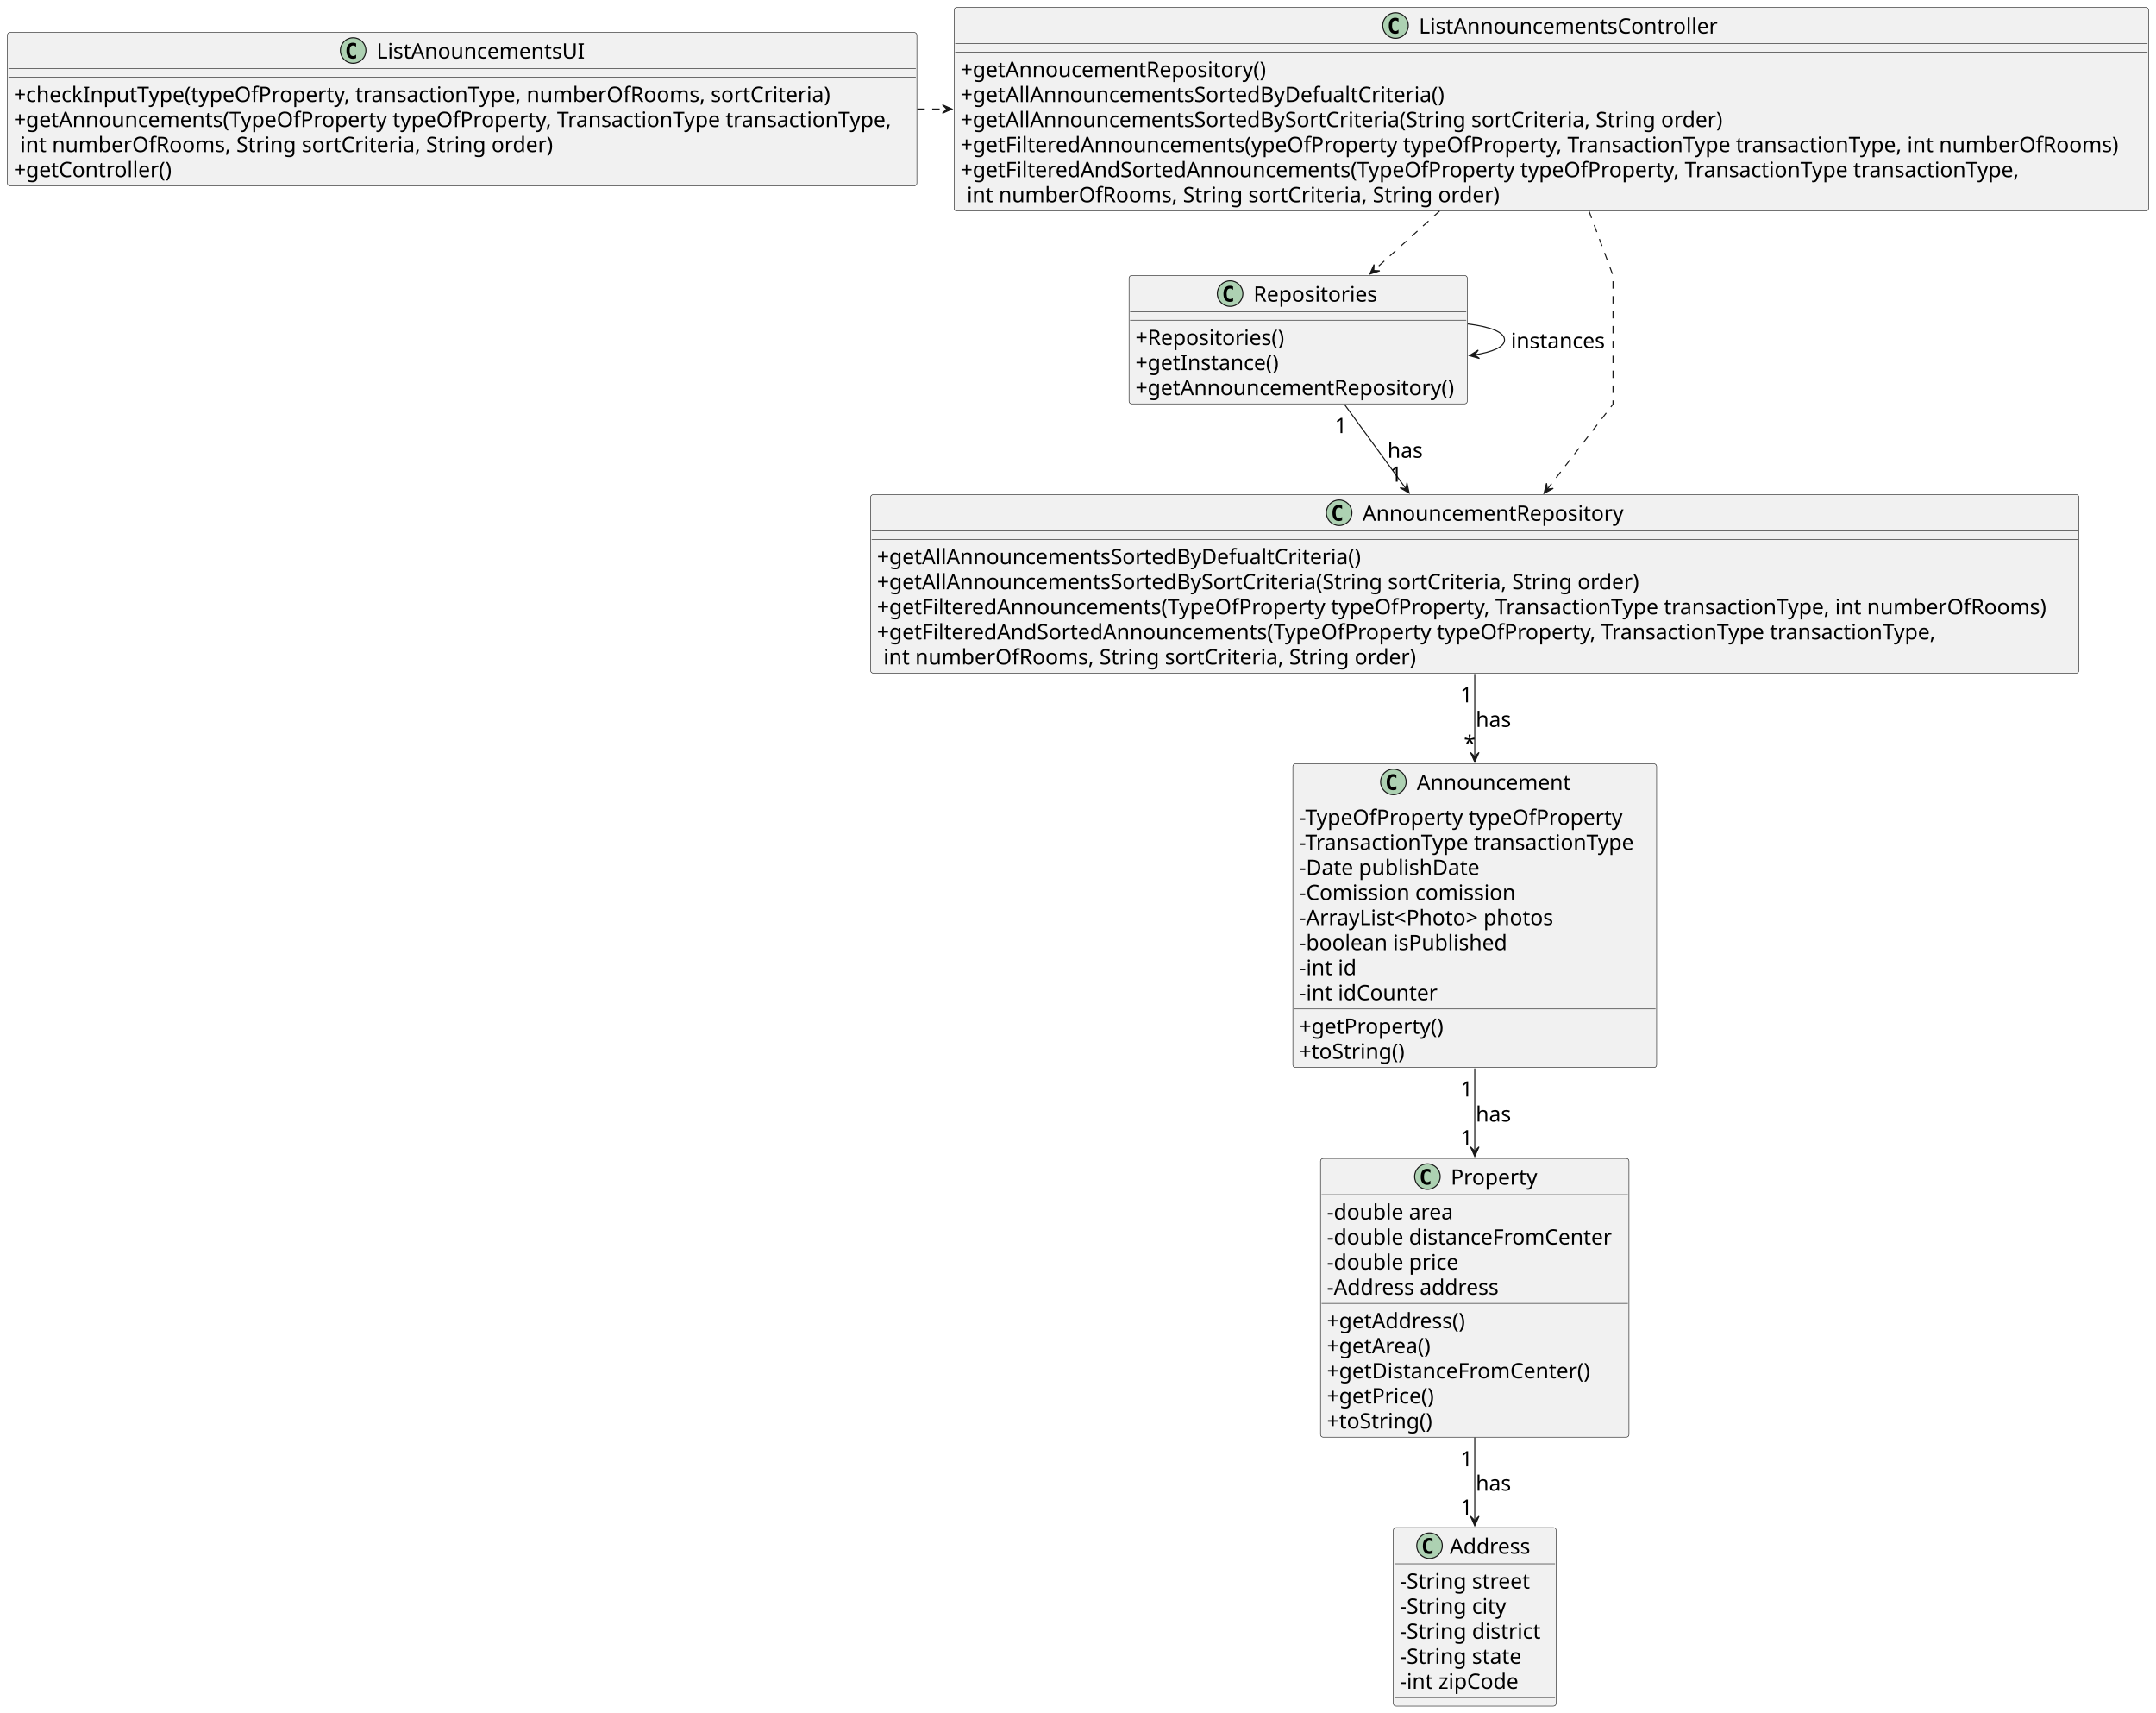
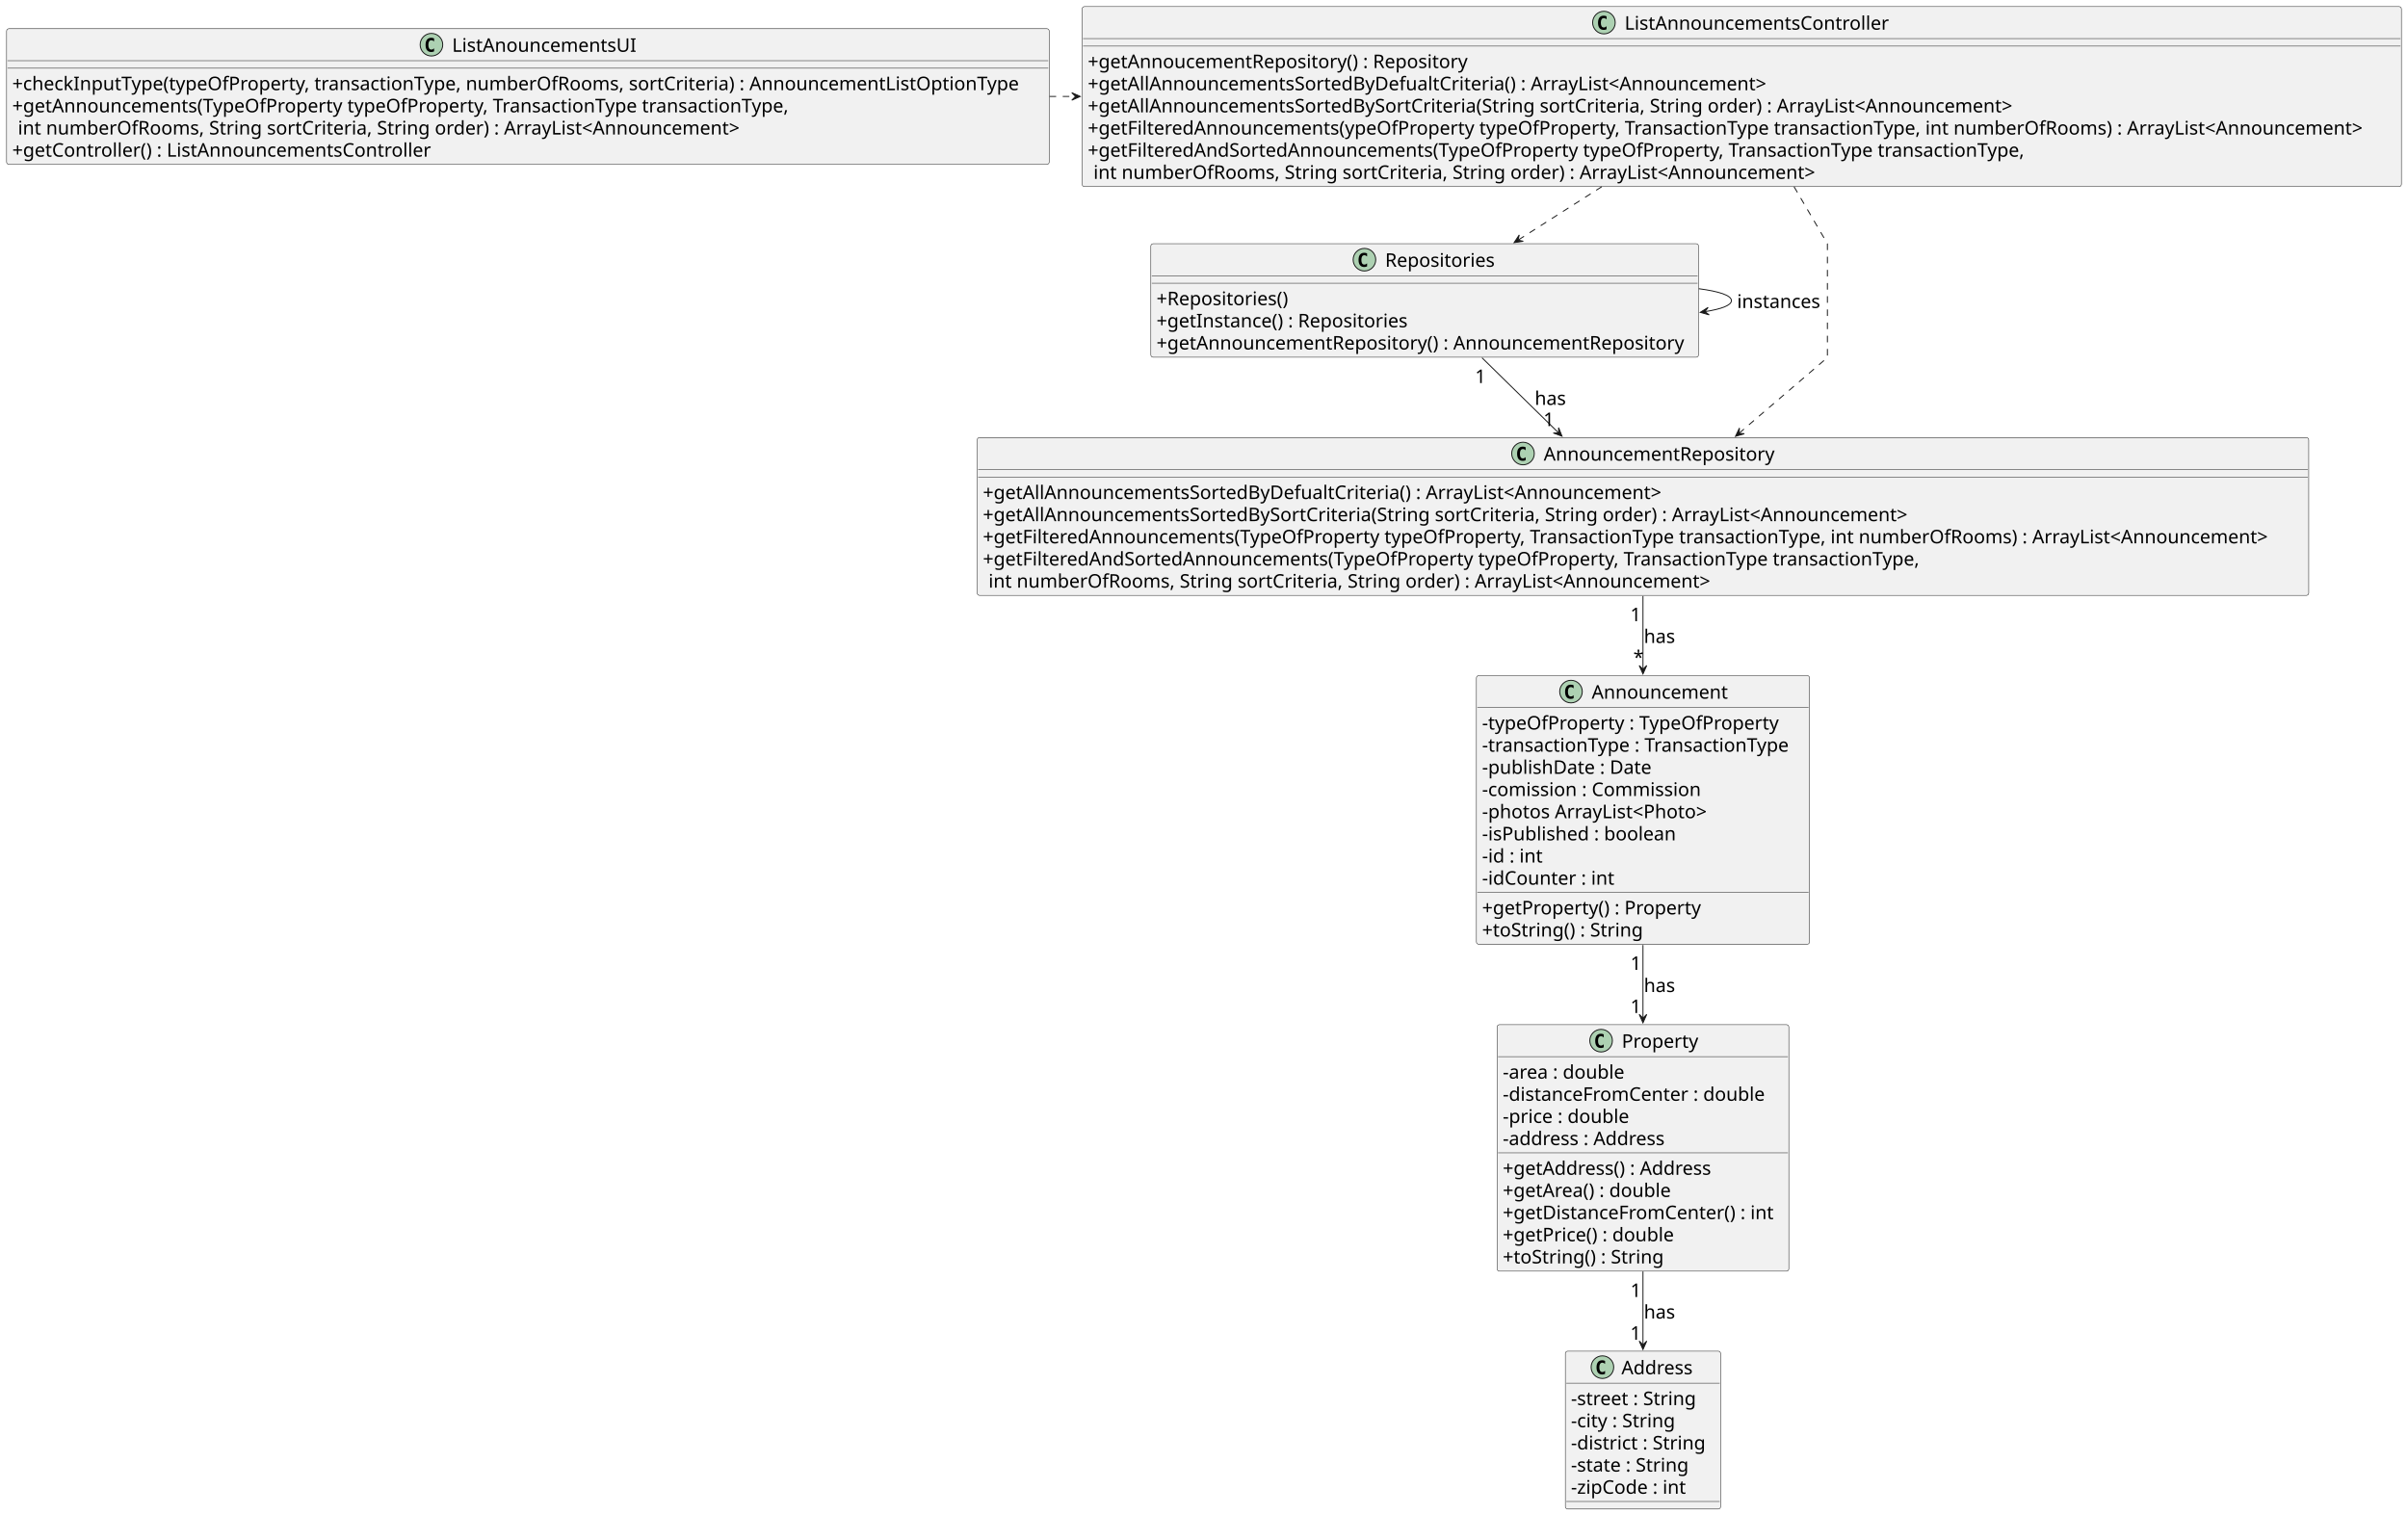
- <svg xmlns="http://www.w3.org/2000/svg" contentStyleType="text/css" height="1610px" preserveAspectRatio="none" style="width:2027px;height:1610px;background:#FFFFFF;" version="1.1" viewBox="0 0 2027 1610" width="2027px" zoomAndPan="magnify">
+ <svg xmlns="http://www.w3.org/2000/svg" contentStyleType="text/css" height="1610px" preserveAspectRatio="none" style="width:2559px;height:1610px;background:#FFFFFF;" version="1.1" viewBox="0 0 2559 1610" width="2559px" zoomAndPan="magnify">
  <defs />
  <g>
    <g id="elem_Property">
-       <rect codeLine="10" fill="#F1F1F1" height="261.992" id="Property" rx="2.5" ry="2.5" style="stroke:#181818;stroke-width:0.5;" width="290" x="1241.5" y="1089" />
-       <ellipse cx="1342" cy="1106" fill="#ADD1B2" rx="12" ry="12" style="stroke:#181818;stroke-width:1.0;" />
-       <path d="M1344.807,1113.08 Q1344.123,1113.432 1343.371,1113.607 Q1342.619,1113.783 1341.789,1113.783 Q1338.84,1113.783 1337.287,1111.84 Q1335.734,1109.897 1335.734,1106.225 Q1335.734,1102.543 1337.287,1100.6 Q1338.84,1098.656 1341.789,1098.656 Q1342.619,1098.656 1343.381,1098.832 Q1344.143,1099.008 1344.807,1099.359 L1344.807,1102.562 Q1344.064,1101.879 1343.366,1101.562 Q1342.668,1101.244 1341.926,1101.244 Q1340.344,1101.244 1339.538,1102.499 Q1338.732,1103.754 1338.732,1106.225 Q1338.732,1108.686 1339.538,1109.94 Q1340.344,1111.195 1341.926,1111.195 Q1342.668,1111.195 1343.366,1110.878 Q1344.064,1110.561 1344.807,1109.877 Z " fill="#000000" />
-       <text fill="#000000" font-family="sans-serif" font-size="20" lengthAdjust="spacing" textLength="80" x="1364" y="1113.559">Property</text>
-       <line style="stroke:#181818;stroke-width:0.5;" x1="1242.5" x2="1530.5" y1="1123" y2="1123" />
-       <text fill="#000000" font-family="sans-serif" font-size="20" lengthAdjust="spacing" textLength="126" x="1247.5" y="1146.336">-double area</text>
-       <text fill="#000000" font-family="sans-serif" font-size="20" lengthAdjust="spacing" textLength="278" x="1247.5" y="1169.891">-double distanceFromCenter</text>
-       <text fill="#000000" font-family="sans-serif" font-size="20" lengthAdjust="spacing" textLength="133" x="1247.5" y="1193.445">-double price</text>
-       <text fill="#000000" font-family="sans-serif" font-size="20" lengthAdjust="spacing" textLength="173" x="1247.5" y="1217">-Address address</text>
-       <line style="stroke:#181818;stroke-width:0.5;" x1="1242.5" x2="1530.5" y1="1225.219" y2="1225.219" />
-       <text fill="#000000" font-family="sans-serif" font-size="20" lengthAdjust="spacing" textLength="139" x="1247.5" y="1248.555">+getAddress()</text>
-       <text fill="#000000" font-family="sans-serif" font-size="20" lengthAdjust="spacing" textLength="104" x="1247.5" y="1272.109">+getArea()</text>
-       <text fill="#000000" font-family="sans-serif" font-size="20" lengthAdjust="spacing" textLength="255" x="1247.5" y="1295.664">+getDistanceFromCenter()</text>
-       <text fill="#000000" font-family="sans-serif" font-size="20" lengthAdjust="spacing" textLength="106" x="1247.5" y="1319.219">+getPrice()</text>
-       <text fill="#000000" font-family="sans-serif" font-size="20" lengthAdjust="spacing" textLength="105" x="1247.5" y="1342.773">+toString()</text>
+       <rect codeLine="10" fill="#F1F1F1" height="261.992" id="Property" rx="2.5" ry="2.5" style="stroke:#181818;stroke-width:0.5;" width="310" x="1591" y="1089" />
+       <ellipse cx="1701.5" cy="1106" fill="#ADD1B2" rx="12" ry="12" style="stroke:#181818;stroke-width:1.0;" />
+       <path d="M1704.307,1113.08 Q1703.623,1113.432 1702.871,1113.607 Q1702.119,1113.783 1701.289,1113.783 Q1698.34,1113.783 1696.787,1111.84 Q1695.234,1109.897 1695.234,1106.225 Q1695.234,1102.543 1696.787,1100.6 Q1698.34,1098.656 1701.289,1098.656 Q1702.119,1098.656 1702.881,1098.832 Q1703.643,1099.008 1704.307,1099.359 L1704.307,1102.562 Q1703.564,1101.879 1702.866,1101.562 Q1702.168,1101.244 1701.426,1101.244 Q1699.844,1101.244 1699.038,1102.499 Q1698.232,1103.754 1698.232,1106.225 Q1698.232,1108.686 1699.038,1109.94 Q1699.844,1111.195 1701.426,1111.195 Q1702.168,1111.195 1702.866,1110.878 Q1703.564,1110.561 1704.307,1109.877 Z " fill="#000000" />
+       <text fill="#000000" font-family="sans-serif" font-size="20" lengthAdjust="spacing" textLength="80" x="1723.5" y="1113.559">Property</text>
+       <line style="stroke:#181818;stroke-width:0.5;" x1="1592" x2="1900" y1="1123" y2="1123" />
+       <text fill="#000000" font-family="sans-serif" font-size="20" lengthAdjust="spacing" textLength="138" x="1597" y="1146.336">-area : double</text>
+       <text fill="#000000" font-family="sans-serif" font-size="20" lengthAdjust="spacing" textLength="290" x="1597" y="1169.891">-distanceFromCenter : double</text>
+       <text fill="#000000" font-family="sans-serif" font-size="20" lengthAdjust="spacing" textLength="145" x="1597" y="1193.445">-price : double</text>
+       <text fill="#000000" font-family="sans-serif" font-size="20" lengthAdjust="spacing" textLength="185" x="1597" y="1217">-address : Address</text>
+       <line style="stroke:#181818;stroke-width:0.5;" x1="1592" x2="1900" y1="1225.219" y2="1225.219" />
+       <text fill="#000000" font-family="sans-serif" font-size="20" lengthAdjust="spacing" textLength="236" x="1597" y="1248.555">+getAddress() : Address</text>
+       <text fill="#000000" font-family="sans-serif" font-size="20" lengthAdjust="spacing" textLength="189" x="1597" y="1272.109">+getArea() : double</text>
+       <text fill="#000000" font-family="sans-serif" font-size="20" lengthAdjust="spacing" textLength="298" x="1597" y="1295.664">+getDistanceFromCenter() : int</text>
+       <text fill="#000000" font-family="sans-serif" font-size="20" lengthAdjust="spacing" textLength="191" x="1597" y="1319.219">+getPrice() : double</text>
+       <text fill="#000000" font-family="sans-serif" font-size="20" lengthAdjust="spacing" textLength="179" x="1597" y="1342.773">+toString() : String</text>
    </g>
    <g id="elem_Announcement">
-       <rect codeLine="22" fill="#F1F1F1" height="285.547" id="Announcement" rx="2.5" ry="2.5" style="stroke:#181818;stroke-width:0.5;" width="342" x="1215.5" y="718" />
-       <ellipse cx="1310" cy="735" fill="#ADD1B2" rx="12" ry="12" style="stroke:#181818;stroke-width:1.0;" />
-       <path d="M1312.807,742.08 Q1312.123,742.432 1311.371,742.607 Q1310.619,742.783 1309.789,742.783 Q1306.84,742.783 1305.287,740.84 Q1303.734,738.896 1303.734,735.225 Q1303.734,731.543 1305.287,729.6 Q1306.84,727.656 1309.789,727.656 Q1310.619,727.656 1311.381,727.832 Q1312.143,728.008 1312.807,728.359 L1312.807,731.562 Q1312.064,730.879 1311.366,730.562 Q1310.668,730.244 1309.926,730.244 Q1308.344,730.244 1307.538,731.499 Q1306.732,732.754 1306.732,735.225 Q1306.732,737.686 1307.538,738.94 Q1308.344,740.195 1309.926,740.195 Q1310.668,740.195 1311.366,739.878 Q1312.064,739.561 1312.807,738.877 Z " fill="#000000" />
-       <text fill="#000000" font-family="sans-serif" font-size="20" lengthAdjust="spacing" textLength="144" x="1332" y="742.559">Announcement</text>
-       <line style="stroke:#181818;stroke-width:0.5;" x1="1216.5" x2="1556.5" y1="752" y2="752" />
-       <text fill="#000000" font-family="sans-serif" font-size="20" lengthAdjust="spacing" textLength="312" x="1221.5" y="775.336">-TypeOfProperty typeOfProperty</text>
-       <text fill="#000000" font-family="sans-serif" font-size="20" lengthAdjust="spacing" textLength="330" x="1221.5" y="798.891">-TransactionType transactionType</text>
-       <text fill="#000000" font-family="sans-serif" font-size="20" lengthAdjust="spacing" textLength="178" x="1221.5" y="822.445">-Date publishDate</text>
-       <text fill="#000000" font-family="sans-serif" font-size="20" lengthAdjust="spacing" textLength="216" x="1221.5" y="846">-Comission comission</text>
-       <text fill="#000000" font-family="sans-serif" font-size="20" lengthAdjust="spacing" textLength="255" x="1221.5" y="869.555">-ArrayList&lt;Photo&gt; photos</text>
-       <text fill="#000000" font-family="sans-serif" font-size="20" lengthAdjust="spacing" textLength="205" x="1221.5" y="893.109">-boolean isPublished</text>
-       <text fill="#000000" font-family="sans-serif" font-size="20" lengthAdjust="spacing" textLength="62" x="1221.5" y="916.664">-int id</text>
-       <text fill="#000000" font-family="sans-serif" font-size="20" lengthAdjust="spacing" textLength="138" x="1221.5" y="940.219">-int idCounter</text>
-       <line style="stroke:#181818;stroke-width:0.5;" x1="1216.5" x2="1556.5" y1="948.438" y2="948.438" />
-       <text fill="#000000" font-family="sans-serif" font-size="20" lengthAdjust="spacing" textLength="140" x="1221.5" y="971.773">+getProperty()</text>
-       <text fill="#000000" font-family="sans-serif" font-size="20" lengthAdjust="spacing" textLength="105" x="1221.5" y="995.328">+toString()</text>
+       <rect codeLine="22" fill="#F1F1F1" height="285.547" id="Announcement" rx="2.5" ry="2.5" style="stroke:#181818;stroke-width:0.5;" width="354" x="1569" y="718" />
+       <ellipse cx="1669.5" cy="735" fill="#ADD1B2" rx="12" ry="12" style="stroke:#181818;stroke-width:1.0;" />
+       <path d="M1672.307,742.08 Q1671.623,742.432 1670.871,742.607 Q1670.119,742.783 1669.289,742.783 Q1666.34,742.783 1664.787,740.84 Q1663.234,738.896 1663.234,735.225 Q1663.234,731.543 1664.787,729.6 Q1666.34,727.656 1669.289,727.656 Q1670.119,727.656 1670.881,727.832 Q1671.643,728.008 1672.307,728.359 L1672.307,731.562 Q1671.564,730.879 1670.866,730.562 Q1670.168,730.244 1669.426,730.244 Q1667.844,730.244 1667.038,731.499 Q1666.232,732.754 1666.232,735.225 Q1666.232,737.686 1667.038,738.94 Q1667.844,740.195 1669.426,740.195 Q1670.168,740.195 1670.866,739.878 Q1671.564,739.561 1672.307,738.877 Z " fill="#000000" />
+       <text fill="#000000" font-family="sans-serif" font-size="20" lengthAdjust="spacing" textLength="144" x="1691.5" y="742.559">Announcement</text>
+       <line style="stroke:#181818;stroke-width:0.5;" x1="1570" x2="1922" y1="752" y2="752" />
+       <text fill="#000000" font-family="sans-serif" font-size="20" lengthAdjust="spacing" textLength="324" x="1575" y="775.336">-typeOfProperty : TypeOfProperty</text>
+       <text fill="#000000" font-family="sans-serif" font-size="20" lengthAdjust="spacing" textLength="342" x="1575" y="798.891">-transactionType : TransactionType</text>
+       <text fill="#000000" font-family="sans-serif" font-size="20" lengthAdjust="spacing" textLength="190" x="1575" y="822.445">-publishDate : Date</text>
+       <text fill="#000000" font-family="sans-serif" font-size="20" lengthAdjust="spacing" textLength="247" x="1575" y="846">-comission : Commission</text>
+       <text fill="#000000" font-family="sans-serif" font-size="20" lengthAdjust="spacing" textLength="255" x="1575" y="869.555">-photos ArrayList&lt;Photo&gt;</text>
+       <text fill="#000000" font-family="sans-serif" font-size="20" lengthAdjust="spacing" textLength="217" x="1575" y="893.109">-isPublished : boolean</text>
+       <text fill="#000000" font-family="sans-serif" font-size="20" lengthAdjust="spacing" textLength="74" x="1575" y="916.664">-id : int</text>
+       <text fill="#000000" font-family="sans-serif" font-size="20" lengthAdjust="spacing" textLength="150" x="1575" y="940.219">-idCounter : int</text>
+       <line style="stroke:#181818;stroke-width:0.5;" x1="1570" x2="1922" y1="948.438" y2="948.438" />
+       <text fill="#000000" font-family="sans-serif" font-size="20" lengthAdjust="spacing" textLength="238" x="1575" y="971.773">+getProperty() : Property</text>
+       <text fill="#000000" font-family="sans-serif" font-size="20" lengthAdjust="spacing" textLength="179" x="1575" y="995.328">+toString() : String</text>
    </g>
    <g id="elem_AnnouncementRepository">
-       <rect codeLine="35" fill="#F1F1F1" height="167.773" id="AnnouncementRepository" rx="2.5" ry="2.5" style="stroke:#181818;stroke-width:0.5;" width="1136" x="818.5" y="465" />
-       <ellipse cx="1259" cy="482" fill="#ADD1B2" rx="12" ry="12" style="stroke:#181818;stroke-width:1.0;" />
-       <path d="M1261.807,489.08 Q1261.123,489.432 1260.371,489.607 Q1259.619,489.783 1258.789,489.783 Q1255.84,489.783 1254.287,487.84 Q1252.734,485.897 1252.734,482.225 Q1252.734,478.543 1254.287,476.6 Q1255.84,474.656 1258.789,474.656 Q1259.619,474.656 1260.381,474.832 Q1261.143,475.008 1261.807,475.359 L1261.807,478.562 Q1261.064,477.879 1260.366,477.562 Q1259.668,477.244 1258.926,477.244 Q1257.344,477.244 1256.538,478.499 Q1255.732,479.754 1255.732,482.225 Q1255.732,484.685 1256.538,485.94 Q1257.344,487.195 1258.926,487.195 Q1259.668,487.195 1260.366,486.878 Q1261.064,486.56 1261.807,485.877 Z " fill="#000000" />
-       <text fill="#000000" font-family="sans-serif" font-size="20" lengthAdjust="spacing" textLength="246" x="1281" y="489.559">AnnouncementRepository</text>
-       <line style="stroke:#181818;stroke-width:0.5;" x1="819.5" x2="1953.5" y1="499" y2="499" />
-       <line style="stroke:#181818;stroke-width:0.5;" x1="819.5" x2="1953.5" y1="507" y2="507" />
-       <text fill="#000000" font-family="sans-serif" font-size="20" lengthAdjust="spacing" textLength="464" x="824.5" y="530.336">+getAllAnnouncementsSortedByDefualtCriteria()</text>
-       <text fill="#000000" font-family="sans-serif" font-size="20" lengthAdjust="spacing" textLength="729" x="824.5" y="553.891">+getAllAnnouncementsSortedBySortCriteria(String sortCriteria, String order)</text>
-       <text fill="#000000" font-family="sans-serif" font-size="20" lengthAdjust="spacing" textLength="1124" x="824.5" y="577.445">+getFilteredAnnouncements(TypeOfProperty typeOfProperty, TransactionType transactionType, int numberOfRooms)</text>
-       <text fill="#000000" font-family="sans-serif" font-size="20" lengthAdjust="spacing" textLength="1017" x="824.5" y="601">+getFilteredAndSortedAnnouncements(TypeOfProperty typeOfProperty, TransactionType transactionType,</text>
-       <text fill="#000000" font-family="sans-serif" font-size="20" lengthAdjust="spacing" textLength="510" x="830.5" y="624.555">int numberOfRooms, String sortCriteria, String order)</text>
+       <rect codeLine="35" fill="#F1F1F1" height="167.773" id="AnnouncementRepository" rx="2.5" ry="2.5" style="stroke:#181818;stroke-width:0.5;" width="1415" x="1038.5" y="465" />
+       <ellipse cx="1618.5" cy="482" fill="#ADD1B2" rx="12" ry="12" style="stroke:#181818;stroke-width:1.0;" />
+       <path d="M1621.307,489.08 Q1620.623,489.432 1619.871,489.607 Q1619.119,489.783 1618.289,489.783 Q1615.34,489.783 1613.787,487.84 Q1612.234,485.897 1612.234,482.225 Q1612.234,478.543 1613.787,476.6 Q1615.34,474.656 1618.289,474.656 Q1619.119,474.656 1619.881,474.832 Q1620.643,475.008 1621.307,475.359 L1621.307,478.562 Q1620.564,477.879 1619.866,477.562 Q1619.168,477.244 1618.426,477.244 Q1616.844,477.244 1616.038,478.499 Q1615.232,479.754 1615.232,482.225 Q1615.232,484.685 1616.038,485.94 Q1616.844,487.195 1618.426,487.195 Q1619.168,487.195 1619.866,486.878 Q1620.564,486.56 1621.307,485.877 Z " fill="#000000" />
+       <text fill="#000000" font-family="sans-serif" font-size="20" lengthAdjust="spacing" textLength="246" x="1640.5" y="489.559">AnnouncementRepository</text>
+       <line style="stroke:#181818;stroke-width:0.5;" x1="1039.5" x2="2452.5" y1="499" y2="499" />
+       <line style="stroke:#181818;stroke-width:0.5;" x1="1039.5" x2="2452.5" y1="507" y2="507" />
+       <text fill="#000000" font-family="sans-serif" font-size="20" lengthAdjust="spacing" textLength="743" x="1044.5" y="530.336">+getAllAnnouncementsSortedByDefualtCriteria() : ArrayList&lt;Announcement&gt;</text>
+       <text fill="#000000" font-family="sans-serif" font-size="20" lengthAdjust="spacing" textLength="1008" x="1044.5" y="553.891">+getAllAnnouncementsSortedBySortCriteria(String sortCriteria, String order) : ArrayList&lt;Announcement&gt;</text>
+       <text fill="#000000" font-family="sans-serif" font-size="20" lengthAdjust="spacing" textLength="1403" x="1044.5" y="577.445">+getFilteredAnnouncements(TypeOfProperty typeOfProperty, TransactionType transactionType, int numberOfRooms) : ArrayList&lt;Announcement&gt;</text>
+       <text fill="#000000" font-family="sans-serif" font-size="20" lengthAdjust="spacing" textLength="1017" x="1044.5" y="601">+getFilteredAndSortedAnnouncements(TypeOfProperty typeOfProperty, TransactionType transactionType,</text>
+       <text fill="#000000" font-family="sans-serif" font-size="20" lengthAdjust="spacing" textLength="789" x="1050.5" y="624.555">int numberOfRooms, String sortCriteria, String order) : ArrayList&lt;Announcement&gt;</text>
    </g>
    <g id="elem_Repositories">
-       <rect codeLine="42" fill="#F1F1F1" height="120.664" id="Repositories" rx="2.5" ry="2.5" style="stroke:#181818;stroke-width:0.5;" width="318" x="1061.5" y="259" />
-       <ellipse cx="1156.5" cy="276" fill="#ADD1B2" rx="12" ry="12" style="stroke:#181818;stroke-width:1.0;" />
-       <path d="M1159.307,283.08 Q1158.623,283.432 1157.871,283.607 Q1157.119,283.783 1156.289,283.783 Q1153.34,283.783 1151.787,281.84 Q1150.234,279.897 1150.234,276.225 Q1150.234,272.543 1151.787,270.6 Q1153.34,268.656 1156.289,268.656 Q1157.119,268.656 1157.881,268.832 Q1158.643,269.008 1159.307,269.359 L1159.307,272.562 Q1158.564,271.879 1157.866,271.562 Q1157.168,271.244 1156.426,271.244 Q1154.844,271.244 1154.038,272.499 Q1153.232,273.754 1153.232,276.225 Q1153.232,278.685 1154.038,279.94 Q1154.844,281.195 1156.426,281.195 Q1157.168,281.195 1157.866,280.878 Q1158.564,280.56 1159.307,279.877 Z " fill="#000000" />
-       <text fill="#000000" font-family="sans-serif" font-size="20" lengthAdjust="spacing" textLength="119" x="1178.5" y="283.559">Repositories</text>
-       <line style="stroke:#181818;stroke-width:0.5;" x1="1062.5" x2="1378.5" y1="293" y2="293" />
-       <line style="stroke:#181818;stroke-width:0.5;" x1="1062.5" x2="1378.5" y1="301" y2="301" />
-       <text fill="#000000" font-family="sans-serif" font-size="20" lengthAdjust="spacing" textLength="149" x="1067.5" y="324.336">+Repositories()</text>
-       <text fill="#000000" font-family="sans-serif" font-size="20" lengthAdjust="spacing" textLength="139" x="1067.5" y="347.891">+getInstance()</text>
-       <text fill="#000000" font-family="sans-serif" font-size="20" lengthAdjust="spacing" textLength="306" x="1067.5" y="371.445">+getAnnouncementRepository()</text>
+       <rect codeLine="42" fill="#F1F1F1" height="120.664" id="Repositories" rx="2.5" ry="2.5" style="stroke:#181818;stroke-width:0.5;" width="582" x="1223" y="259" />
+       <ellipse cx="1450" cy="276" fill="#ADD1B2" rx="12" ry="12" style="stroke:#181818;stroke-width:1.0;" />
+       <path d="M1452.807,283.08 Q1452.123,283.432 1451.371,283.607 Q1450.619,283.783 1449.789,283.783 Q1446.84,283.783 1445.287,281.84 Q1443.734,279.897 1443.734,276.225 Q1443.734,272.543 1445.287,270.6 Q1446.84,268.656 1449.789,268.656 Q1450.619,268.656 1451.381,268.832 Q1452.143,269.008 1452.807,269.359 L1452.807,272.562 Q1452.064,271.879 1451.366,271.562 Q1450.668,271.244 1449.926,271.244 Q1448.344,271.244 1447.538,272.499 Q1446.732,273.754 1446.732,276.225 Q1446.732,278.685 1447.538,279.94 Q1448.344,281.195 1449.926,281.195 Q1450.668,281.195 1451.366,280.878 Q1452.064,280.56 1452.807,279.877 Z " fill="#000000" />
+       <text fill="#000000" font-family="sans-serif" font-size="20" lengthAdjust="spacing" textLength="119" x="1472" y="283.559">Repositories</text>
+       <line style="stroke:#181818;stroke-width:0.5;" x1="1224" x2="1804" y1="293" y2="293" />
+       <line style="stroke:#181818;stroke-width:0.5;" x1="1224" x2="1804" y1="301" y2="301" />
+       <text fill="#000000" font-family="sans-serif" font-size="20" lengthAdjust="spacing" textLength="149" x="1229" y="324.336">+Repositories()</text>
+       <text fill="#000000" font-family="sans-serif" font-size="20" lengthAdjust="spacing" textLength="276" x="1229" y="347.891">+getInstance() : Repositories</text>
+       <text fill="#000000" font-family="sans-serif" font-size="20" lengthAdjust="spacing" textLength="570" x="1229" y="371.445">+getAnnouncementRepository() : AnnouncementRepository</text>
    </g>
    <g id="elem_ListAnnouncementsController">
-       <rect codeLine="48" fill="#F1F1F1" height="191.328" id="ListAnnouncementsController" rx="2.5" ry="2.5" style="stroke:#181818;stroke-width:0.5;" width="1123" x="897" y="7" />
-       <ellipse cx="1312" cy="24" fill="#ADD1B2" rx="12" ry="12" style="stroke:#181818;stroke-width:1.0;" />
-       <path d="M1314.807,31.08 Q1314.123,31.432 1313.371,31.607 Q1312.619,31.783 1311.789,31.783 Q1308.84,31.783 1307.287,29.84 Q1305.734,27.896 1305.734,24.225 Q1305.734,20.543 1307.287,18.6 Q1308.84,16.656 1311.789,16.656 Q1312.619,16.656 1313.381,16.832 Q1314.143,17.008 1314.807,17.359 L1314.807,20.562 Q1314.064,19.879 1313.366,19.561 Q1312.668,19.244 1311.926,19.244 Q1310.344,19.244 1309.538,20.499 Q1308.732,21.754 1308.732,24.225 Q1308.732,26.686 1309.538,27.94 Q1310.344,29.195 1311.926,29.195 Q1312.668,29.195 1313.366,28.878 Q1314.064,28.561 1314.807,27.877 Z " fill="#000000" />
-       <text fill="#000000" font-family="sans-serif" font-size="20" lengthAdjust="spacing" textLength="284" x="1334" y="31.559">ListAnnouncementsController</text>
-       <line style="stroke:#181818;stroke-width:0.5;" x1="898" x2="2019" y1="41" y2="41" />
-       <line style="stroke:#181818;stroke-width:0.5;" x1="898" x2="2019" y1="49" y2="49" />
-       <text fill="#000000" font-family="sans-serif" font-size="20" lengthAdjust="spacing" textLength="294" x="903" y="72.336">+getAnnoucementRepository()</text>
-       <text fill="#000000" font-family="sans-serif" font-size="20" lengthAdjust="spacing" textLength="464" x="903" y="95.891">+getAllAnnouncementsSortedByDefualtCriteria()</text>
-       <text fill="#000000" font-family="sans-serif" font-size="20" lengthAdjust="spacing" textLength="729" x="903" y="119.445">+getAllAnnouncementsSortedBySortCriteria(String sortCriteria, String order)</text>
-       <text fill="#000000" font-family="sans-serif" font-size="20" lengthAdjust="spacing" textLength="1111" x="903" y="143">+getFilteredAnnouncements(ypeOfProperty typeOfProperty, TransactionType transactionType, int numberOfRooms)</text>
-       <text fill="#000000" font-family="sans-serif" font-size="20" lengthAdjust="spacing" textLength="1017" x="903" y="166.555">+getFilteredAndSortedAnnouncements(TypeOfProperty typeOfProperty, TransactionType transactionType,</text>
-       <text fill="#000000" font-family="sans-serif" font-size="20" lengthAdjust="spacing" textLength="510" x="909" y="190.109">int numberOfRooms, String sortCriteria, String order)</text>
+       <rect codeLine="48" fill="#F1F1F1" height="191.328" id="ListAnnouncementsController" rx="2.5" ry="2.5" style="stroke:#181818;stroke-width:0.5;" width="1402" x="1150" y="7" />
+       <ellipse cx="1704.5" cy="24" fill="#ADD1B2" rx="12" ry="12" style="stroke:#181818;stroke-width:1.0;" />
+       <path d="M1707.307,31.08 Q1706.623,31.432 1705.871,31.607 Q1705.119,31.783 1704.289,31.783 Q1701.34,31.783 1699.787,29.84 Q1698.234,27.896 1698.234,24.225 Q1698.234,20.543 1699.787,18.6 Q1701.34,16.656 1704.289,16.656 Q1705.119,16.656 1705.881,16.832 Q1706.643,17.008 1707.307,17.359 L1707.307,20.562 Q1706.564,19.879 1705.866,19.561 Q1705.168,19.244 1704.426,19.244 Q1702.844,19.244 1702.038,20.499 Q1701.232,21.754 1701.232,24.225 Q1701.232,26.686 1702.038,27.94 Q1702.844,29.195 1704.426,29.195 Q1705.168,29.195 1705.866,28.878 Q1706.564,28.561 1707.307,27.877 Z " fill="#000000" />
+       <text fill="#000000" font-family="sans-serif" font-size="20" lengthAdjust="spacing" textLength="284" x="1726.5" y="31.559">ListAnnouncementsController</text>
+       <line style="stroke:#181818;stroke-width:0.5;" x1="1151" x2="2551" y1="41" y2="41" />
+       <line style="stroke:#181818;stroke-width:0.5;" x1="1151" x2="2551" y1="49" y2="49" />
+       <text fill="#000000" font-family="sans-serif" font-size="20" lengthAdjust="spacing" textLength="414" x="1156" y="72.336">+getAnnoucementRepository() : Repository</text>
+       <text fill="#000000" font-family="sans-serif" font-size="20" lengthAdjust="spacing" textLength="743" x="1156" y="95.891">+getAllAnnouncementsSortedByDefualtCriteria() : ArrayList&lt;Announcement&gt;</text>
+       <text fill="#000000" font-family="sans-serif" font-size="20" lengthAdjust="spacing" textLength="1008" x="1156" y="119.445">+getAllAnnouncementsSortedBySortCriteria(String sortCriteria, String order) : ArrayList&lt;Announcement&gt;</text>
+       <text fill="#000000" font-family="sans-serif" font-size="20" lengthAdjust="spacing" textLength="1390" x="1156" y="143">+getFilteredAnnouncements(ypeOfProperty typeOfProperty, TransactionType transactionType, int numberOfRooms) : ArrayList&lt;Announcement&gt;</text>
+       <text fill="#000000" font-family="sans-serif" font-size="20" lengthAdjust="spacing" textLength="1017" x="1156" y="166.555">+getFilteredAndSortedAnnouncements(TypeOfProperty typeOfProperty, TransactionType transactionType,</text>
+       <text fill="#000000" font-family="sans-serif" font-size="20" lengthAdjust="spacing" textLength="789" x="1162" y="190.109">int numberOfRooms, String sortCriteria, String order) : ArrayList&lt;Announcement&gt;</text>
    </g>
    <g id="elem_ListAnouncementsUI">
-       <rect codeLine="56" fill="#F1F1F1" height="144.219" id="ListAnouncementsUI" rx="2.5" ry="2.5" style="stroke:#181818;stroke-width:0.5;" width="855" x="7" y="30.5" />
-       <ellipse cx="332" cy="47.5" fill="#ADD1B2" rx="12" ry="12" style="stroke:#181818;stroke-width:1.0;" />
-       <path d="M334.807,54.58 Q334.123,54.932 333.371,55.107 Q332.619,55.283 331.789,55.283 Q328.84,55.283 327.287,53.34 Q325.734,51.397 325.734,47.725 Q325.734,44.043 327.287,42.1 Q328.84,40.156 331.789,40.156 Q332.619,40.156 333.381,40.332 Q334.143,40.508 334.807,40.859 L334.807,44.062 Q334.065,43.379 333.366,43.062 Q332.668,42.744 331.926,42.744 Q330.344,42.744 329.538,43.999 Q328.732,45.254 328.732,47.725 Q328.732,50.185 329.538,51.44 Q330.344,52.695 331.926,52.695 Q332.668,52.695 333.366,52.378 Q334.065,52.06 334.807,51.377 Z " fill="#000000" />
-       <text fill="#000000" font-family="sans-serif" font-size="20" lengthAdjust="spacing" textLength="196" x="354" y="55.059">ListAnouncementsUI</text>
-       <line style="stroke:#181818;stroke-width:0.5;" x1="8" x2="861" y1="64.5" y2="64.5" />
-       <line style="stroke:#181818;stroke-width:0.5;" x1="8" x2="861" y1="72.5" y2="72.5" />
-       <text fill="#000000" font-family="sans-serif" font-size="20" lengthAdjust="spacing" textLength="787" x="13" y="95.836">+checkInputType(typeOfProperty, transactionType, numberOfRooms, sortCriteria)</text>
+       <rect codeLine="56" fill="#F1F1F1" height="144.219" id="ListAnouncementsUI" rx="2.5" ry="2.5" style="stroke:#181818;stroke-width:0.5;" width="1108" x="7" y="30.5" />
+       <ellipse cx="458.5" cy="47.5" fill="#ADD1B2" rx="12" ry="12" style="stroke:#181818;stroke-width:1.0;" />
+       <path d="M461.307,54.58 Q460.623,54.932 459.871,55.107 Q459.119,55.283 458.289,55.283 Q455.34,55.283 453.787,53.34 Q452.234,51.397 452.234,47.725 Q452.234,44.043 453.787,42.1 Q455.34,40.156 458.289,40.156 Q459.119,40.156 459.881,40.332 Q460.643,40.508 461.307,40.859 L461.307,44.062 Q460.565,43.379 459.866,43.062 Q459.168,42.744 458.426,42.744 Q456.844,42.744 456.038,43.999 Q455.232,45.254 455.232,47.725 Q455.232,50.185 456.038,51.44 Q456.844,52.695 458.426,52.695 Q459.168,52.695 459.866,52.378 Q460.565,52.06 461.307,51.377 Z " fill="#000000" />
+       <text fill="#000000" font-family="sans-serif" font-size="20" lengthAdjust="spacing" textLength="196" x="480.5" y="55.059">ListAnouncementsUI</text>
+       <line style="stroke:#181818;stroke-width:0.5;" x1="8" x2="1114" y1="64.5" y2="64.5" />
+       <line style="stroke:#181818;stroke-width:0.5;" x1="8" x2="1114" y1="72.5" y2="72.5" />
+       <text fill="#000000" font-family="sans-serif" font-size="20" lengthAdjust="spacing" textLength="1096" x="13" y="95.836">+checkInputType(typeOfProperty, transactionType, numberOfRooms, sortCriteria) : AnnouncementListOptionType</text>
      <text fill="#000000" font-family="sans-serif" font-size="20" lengthAdjust="spacing" textLength="843" x="13" y="119.391">+getAnnouncements(TypeOfProperty typeOfProperty, TransactionType transactionType,</text>
-       <text fill="#000000" font-family="sans-serif" font-size="20" lengthAdjust="spacing" textLength="510" x="19" y="142.945">int numberOfRooms, String sortCriteria, String order)</text>
-       <text fill="#000000" font-family="sans-serif" font-size="20" lengthAdjust="spacing" textLength="156" x="13" y="166.5">+getController()</text>
+       <text fill="#000000" font-family="sans-serif" font-size="20" lengthAdjust="spacing" textLength="789" x="19" y="142.945">int numberOfRooms, String sortCriteria, String order) : ArrayList&lt;Announcement&gt;</text>
+       <text fill="#000000" font-family="sans-serif" font-size="20" lengthAdjust="spacing" textLength="458" x="13" y="166.5">+getController() : ListAnnouncementsController</text>
    </g>
    <g id="elem_Address">
-       <rect codeLine="62" fill="#F1F1F1" height="167.773" id="Address" rx="2.5" ry="2.5" style="stroke:#181818;stroke-width:0.5;" width="153" x="1310" y="1436" />
-       <ellipse cx="1344" cy="1453" fill="#ADD1B2" rx="12" ry="12" style="stroke:#181818;stroke-width:1.0;" />
-       <path d="M1346.807,1460.08 Q1346.123,1460.432 1345.371,1460.607 Q1344.619,1460.783 1343.789,1460.783 Q1340.84,1460.783 1339.287,1458.84 Q1337.734,1456.897 1337.734,1453.225 Q1337.734,1449.543 1339.287,1447.6 Q1340.84,1445.656 1343.789,1445.656 Q1344.619,1445.656 1345.381,1445.832 Q1346.143,1446.008 1346.807,1446.359 L1346.807,1449.562 Q1346.064,1448.879 1345.366,1448.562 Q1344.668,1448.244 1343.926,1448.244 Q1342.344,1448.244 1341.538,1449.499 Q1340.732,1450.754 1340.732,1453.225 Q1340.732,1455.686 1341.538,1456.94 Q1342.344,1458.195 1343.926,1458.195 Q1344.668,1458.195 1345.366,1457.878 Q1346.064,1457.561 1346.807,1456.877 Z " fill="#000000" />
-       <text fill="#000000" font-family="sans-serif" font-size="20" lengthAdjust="spacing" textLength="79" x="1363" y="1460.559">Address</text>
-       <line style="stroke:#181818;stroke-width:0.5;" x1="1311" x2="1462" y1="1470" y2="1470" />
-       <text fill="#000000" font-family="sans-serif" font-size="20" lengthAdjust="spacing" textLength="128" x="1316" y="1493.336">-String street</text>
-       <text fill="#000000" font-family="sans-serif" font-size="20" lengthAdjust="spacing" textLength="107" x="1316" y="1516.891">-String city</text>
-       <text fill="#000000" font-family="sans-serif" font-size="20" lengthAdjust="spacing" textLength="141" x="1316" y="1540.445">-String district</text>
-       <text fill="#000000" font-family="sans-serif" font-size="20" lengthAdjust="spacing" textLength="120" x="1316" y="1564">-String state</text>
-       <text fill="#000000" font-family="sans-serif" font-size="20" lengthAdjust="spacing" textLength="123" x="1316" y="1587.555">-int zipCode</text>
-       <line style="stroke:#181818;stroke-width:0.5;" x1="1311" x2="1462" y1="1595.773" y2="1595.773" />
+       <rect codeLine="62" fill="#F1F1F1" height="167.773" id="Address" rx="2.5" ry="2.5" style="stroke:#181818;stroke-width:0.5;" width="165" x="1663.5" y="1436" />
+       <ellipse cx="1702.9" cy="1453" fill="#ADD1B2" rx="12" ry="12" style="stroke:#181818;stroke-width:1.0;" />
+       <path d="M1705.707,1460.08 Q1705.023,1460.432 1704.271,1460.607 Q1703.519,1460.783 1702.689,1460.783 Q1699.74,1460.783 1698.187,1458.84 Q1696.634,1456.897 1696.634,1453.225 Q1696.634,1449.543 1698.187,1447.6 Q1699.74,1445.656 1702.689,1445.656 Q1703.519,1445.656 1704.281,1445.832 Q1705.043,1446.008 1705.707,1446.359 L1705.707,1449.562 Q1704.965,1448.879 1704.266,1448.562 Q1703.568,1448.244 1702.826,1448.244 Q1701.244,1448.244 1700.438,1449.499 Q1699.632,1450.754 1699.632,1453.225 Q1699.632,1455.686 1700.438,1456.94 Q1701.244,1458.195 1702.826,1458.195 Q1703.568,1458.195 1704.266,1457.878 Q1704.965,1457.561 1705.707,1456.877 Z " fill="#000000" />
+       <text fill="#000000" font-family="sans-serif" font-size="20" lengthAdjust="spacing" textLength="79" x="1723.1" y="1460.559">Address</text>
+       <line style="stroke:#181818;stroke-width:0.5;" x1="1664.5" x2="1827.5" y1="1470" y2="1470" />
+       <text fill="#000000" font-family="sans-serif" font-size="20" lengthAdjust="spacing" textLength="140" x="1669.5" y="1493.336">-street : String</text>
+       <text fill="#000000" font-family="sans-serif" font-size="20" lengthAdjust="spacing" textLength="119" x="1669.5" y="1516.891">-city : String</text>
+       <text fill="#000000" font-family="sans-serif" font-size="20" lengthAdjust="spacing" textLength="153" x="1669.5" y="1540.445">-district : String</text>
+       <text fill="#000000" font-family="sans-serif" font-size="20" lengthAdjust="spacing" textLength="132" x="1669.5" y="1564">-state : String</text>
+       <text fill="#000000" font-family="sans-serif" font-size="20" lengthAdjust="spacing" textLength="135" x="1669.5" y="1587.555">-zipCode : int</text>
+       <line style="stroke:#181818;stroke-width:0.5;" x1="1664.5" x2="1827.5" y1="1595.773" y2="1595.773" />
    </g>
    <g id="link_Repositories_Repositories">
-       <path codeLine="70" d="M1379.95,304.5 C1400.74,307.08 1414.5,312.08 1414.5,319.5 C1414.5,326.17 1403.39,330.88 1386.06,333.64 " fill="none" id="Repositories-to-Repositories" style="stroke:#181818;stroke-width:1.0;" />
-       <polygon fill="#181818" points="1381.45,334.29,1390.922,336.988,1386.401,333.589,1389.8,329.067,1381.45,334.29" style="stroke:#181818;stroke-width:1.0;" />
-       <text fill="#000000" font-family="sans-serif" font-size="20" lengthAdjust="spacing" textLength="89" x="1420.5" y="327.336">instances</text>
+       <path codeLine="70" d="M1805.37,306.84 C1826.84,309.68 1840,313.9 1840,319.5 C1840,324.53 1829.38,328.45 1811.65,331.25 " fill="none" id="Repositories-to-Repositories" style="stroke:#181818;stroke-width:1.0;" />
+       <polygon fill="#181818" points="1806.87,331.95,1816.35,334.622,1811.819,331.235,1815.205,326.704,1806.87,331.95" style="stroke:#181818;stroke-width:1.0;" />
+       <text fill="#000000" font-family="sans-serif" font-size="20" lengthAdjust="spacing" textLength="89" x="1846" y="327.336">instances</text>
    </g>
    <g id="link_ListAnouncementsUI_ListAnnouncementsController">
-       <path codeLine="72" d="M862.41,102.5 C871.32,102.5 880.64,102.5 890.22,102.5 " fill="none" id="ListAnouncementsUI-to-ListAnnouncementsController" style="stroke:#181818;stroke-width:1.0;stroke-dasharray:7.0,7.0;" />
-       <polygon fill="#181818" points="895.04,102.5,886.04,98.5,890.04,102.5,886.04,106.5,895.04,102.5" style="stroke:#181818;stroke-width:1.0;" />
+       <path codeLine="72" d="M1115.37,102.5 C1124.43,102.5 1133.74,102.5 1143.24,102.5 " fill="none" id="ListAnouncementsUI-to-ListAnnouncementsController" style="stroke:#181818;stroke-width:1.0;stroke-dasharray:7.0,7.0;" />
+       <polygon fill="#181818" points="1147.99,102.5,1138.99,98.5,1142.99,102.5,1138.99,106.5,1147.99,102.5" style="stroke:#181818;stroke-width:1.0;" />
    </g>
    <g id="link_ListAnnouncementsController_Repositories">
-       <path codeLine="74" d="M1353.42,198.43 C1332.35,217.46 1310.69,237.03 1291.13,254.7 " fill="none" id="ListAnnouncementsController-to-Repositories" style="stroke:#181818;stroke-width:1.0;stroke-dasharray:7.0,7.0;" />
-       <polygon fill="#181818" points="1287.85,257.66,1297.216,254.613,1291.566,254.315,1291.864,248.666,1287.85,257.66" style="stroke:#181818;stroke-width:1.0;" />
+       <path codeLine="74" d="M1702.21,198.43 C1672,217.7 1640.93,237.52 1612.96,255.36 " fill="none" id="ListAnnouncementsController-to-Repositories" style="stroke:#181818;stroke-width:1.0;stroke-dasharray:7.0,7.0;" />
+       <polygon fill="#181818" points="1609.05,257.86,1618.792,256.411,1613.271,255.179,1614.503,249.658,1609.05,257.86" style="stroke:#181818;stroke-width:1.0;" />
    </g>
    <g id="link_Repositories_AnnouncementRepository">
-       <path codeLine="76" d="M1264.11,380.27 C1281.84,404.56 1302.68,433.13 1322.1,459.74 " fill="none" id="Repositories-to-AnnouncementRepository" style="stroke:#181818;stroke-width:1.0;" />
-       <polygon fill="#181818" points="1324.81,463.46,1322.747,453.83,1321.867,459.418,1316.279,458.538,1324.81,463.46" style="stroke:#181818;stroke-width:1.0;" />
-       <text fill="#000000" font-family="sans-serif" font-size="20" lengthAdjust="spacing" textLength="33" x="1304.5" y="430.336">has</text>
-       <text fill="#000000" font-family="sans-serif" font-size="20" lengthAdjust="spacing" textLength="13" x="1254.937" y="407.105">1</text>
-       <text fill="#000000" font-family="sans-serif" font-size="20" lengthAdjust="spacing" textLength="13" x="1306.916" y="452.815">1</text>
+       <path codeLine="76" d="M1574.96,380.27 C1599.93,404.77 1629.34,433.61 1656.67,460.4 " fill="none" id="Repositories-to-AnnouncementRepository" style="stroke:#181818;stroke-width:1.0;" />
+       <polygon fill="#181818" points="1659.95,463.62,1656.322,454.464,1656.379,460.12,1650.722,460.178,1659.95,463.62" style="stroke:#181818;stroke-width:1.0;" />
+       <text fill="#000000" font-family="sans-serif" font-size="20" lengthAdjust="spacing" textLength="33" x="1631" y="430.336">has</text>
+       <text fill="#000000" font-family="sans-serif" font-size="20" lengthAdjust="spacing" textLength="13" x="1567.576" y="407.105">1</text>
+       <text fill="#000000" font-family="sans-serif" font-size="20" lengthAdjust="spacing" textLength="13" x="1640.169" y="452.815">1</text>
    </g>
    <g id="link_ListAnnouncementsController_AnnouncementRepository">
-       <path codeLine="78" d="M1493.91,198.43 C1505.99,230.81 1516.5,259 1516.5,259 C1516.5,259 1516.5,380 1516.5,380 C1516.5,380 1486.02,419.39 1454.58,460.03 " fill="none" id="ListAnnouncementsController-to-AnnouncementRepository" style="stroke:#181818;stroke-width:1.0;stroke-dasharray:7.0,7.0;" />
-       <polygon fill="#181818" points="1451.66,463.79,1460.328,459.113,1454.717,459.833,1453.997,454.222,1451.66,463.79" style="stroke:#181818;stroke-width:1.0;" />
+       <path codeLine="78" d="M1906.56,198.43 C1925.5,230.81 1942,259 1942,259 C1942,259 1942,380 1942,380 C1942,380 1895.66,419.72 1848.05,460.53 " fill="none" id="ListAnnouncementsController-to-AnnouncementRepository" style="stroke:#181818;stroke-width:1.0;stroke-dasharray:7.0,7.0;" />
+       <polygon fill="#181818" points="1844.29,463.75,1853.733,460.95,1848.093,460.504,1848.539,454.865,1844.29,463.75" style="stroke:#181818;stroke-width:1.0;" />
    </g>
    <g id="link_AnnouncementRepository_Announcement">
-       <path codeLine="80" d="M1386.5,633.48 C1386.5,657.56 1386.5,684.58 1386.5,711.34 " fill="none" id="AnnouncementRepository-to-Announcement" style="stroke:#181818;stroke-width:1.0;" />
-       <polygon fill="#181818" points="1386.5,716.26,1390.5,707.26,1386.5,711.26,1382.5,707.26,1386.5,716.26" style="stroke:#181818;stroke-width:1.0;" />
-       <text fill="#000000" font-family="sans-serif" font-size="20" lengthAdjust="spacing" textLength="33" x="1387.5" y="683.336">has</text>
-       <text fill="#000000" font-family="sans-serif" font-size="20" lengthAdjust="spacing" textLength="13" x="1373.002" y="660.194">1</text>
-       <text fill="#000000" font-family="sans-serif" font-size="20" lengthAdjust="spacing" textLength="10" x="1376.227" y="705.682">*</text>
+       <path codeLine="80" d="M1746,633.48 C1746,657.56 1746,684.58 1746,711.34 " fill="none" id="AnnouncementRepository-to-Announcement" style="stroke:#181818;stroke-width:1.0;" />
+       <polygon fill="#181818" points="1746,716.26,1750,707.26,1746,711.26,1742,707.26,1746,716.26" style="stroke:#181818;stroke-width:1.0;" />
+       <text fill="#000000" font-family="sans-serif" font-size="20" lengthAdjust="spacing" textLength="33" x="1747" y="683.336">has</text>
+       <text fill="#000000" font-family="sans-serif" font-size="20" lengthAdjust="spacing" textLength="13" x="1732.502" y="660.194">1</text>
+       <text fill="#000000" font-family="sans-serif" font-size="20" lengthAdjust="spacing" textLength="10" x="1735.727" y="705.682">*</text>
    </g>
    <g id="link_Announcement_Property">
-       <path codeLine="82" d="M1386.5,1004.38 C1386.5,1030 1386.5,1056.65 1386.5,1082.11 " fill="none" id="Announcement-to-Property" style="stroke:#181818;stroke-width:1.0;" />
-       <polygon fill="#181818" points="1386.5,1087.04,1390.5,1078.04,1386.5,1082.04,1382.5,1078.04,1386.5,1087.04" style="stroke:#181818;stroke-width:1.0;" />
-       <text fill="#000000" font-family="sans-serif" font-size="20" lengthAdjust="spacing" textLength="33" x="1387.5" y="1054.336">has</text>
-       <text fill="#000000" font-family="sans-serif" font-size="20" lengthAdjust="spacing" textLength="13" x="1373.206" y="1030.757">1</text>
-       <text fill="#000000" font-family="sans-serif" font-size="20" lengthAdjust="spacing" textLength="13" x="1373.124" y="1076.638">1</text>
+       <path codeLine="82" d="M1746,1004.38 C1746,1030 1746,1056.65 1746,1082.11 " fill="none" id="Announcement-to-Property" style="stroke:#181818;stroke-width:1.0;" />
+       <polygon fill="#181818" points="1746,1087.04,1750,1078.04,1746,1082.04,1742,1078.04,1746,1087.04" style="stroke:#181818;stroke-width:1.0;" />
+       <text fill="#000000" font-family="sans-serif" font-size="20" lengthAdjust="spacing" textLength="33" x="1747" y="1054.336">has</text>
+       <text fill="#000000" font-family="sans-serif" font-size="20" lengthAdjust="spacing" textLength="13" x="1732.706" y="1030.757">1</text>
+       <text fill="#000000" font-family="sans-serif" font-size="20" lengthAdjust="spacing" textLength="13" x="1732.624" y="1076.638">1</text>
    </g>
    <g id="link_Property_Address">
-       <path codeLine="84" d="M1386.5,1351.27 C1386.5,1377.7 1386.5,1404.91 1386.5,1429.54 " fill="none" id="Property-to-Address" style="stroke:#181818;stroke-width:1.0;" />
-       <polygon fill="#181818" points="1386.5,1434.23,1390.5,1425.23,1386.5,1429.23,1382.5,1425.23,1386.5,1434.23" style="stroke:#181818;stroke-width:1.0;" />
-       <text fill="#000000" font-family="sans-serif" font-size="20" lengthAdjust="spacing" textLength="33" x="1387.5" y="1401.336">has</text>
-       <text fill="#000000" font-family="sans-serif" font-size="20" lengthAdjust="spacing" textLength="13" x="1373.145" y="1378.429">1</text>
-       <text fill="#000000" font-family="sans-serif" font-size="20" lengthAdjust="spacing" textLength="13" x="1372.941" y="1423.88">1</text>
+       <path codeLine="84" d="M1746,1351.27 C1746,1377.7 1746,1404.91 1746,1429.54 " fill="none" id="Property-to-Address" style="stroke:#181818;stroke-width:1.0;" />
+       <polygon fill="#181818" points="1746,1434.23,1750,1425.23,1746,1429.23,1742,1425.23,1746,1434.23" style="stroke:#181818;stroke-width:1.0;" />
+       <text fill="#000000" font-family="sans-serif" font-size="20" lengthAdjust="spacing" textLength="33" x="1747" y="1401.336">has</text>
+       <text fill="#000000" font-family="sans-serif" font-size="20" lengthAdjust="spacing" textLength="13" x="1732.645" y="1378.429">1</text>
+       <text fill="#000000" font-family="sans-serif" font-size="20" lengthAdjust="spacing" textLength="13" x="1732.441" y="1423.88">1</text>
    </g>
  </g>
</svg>
